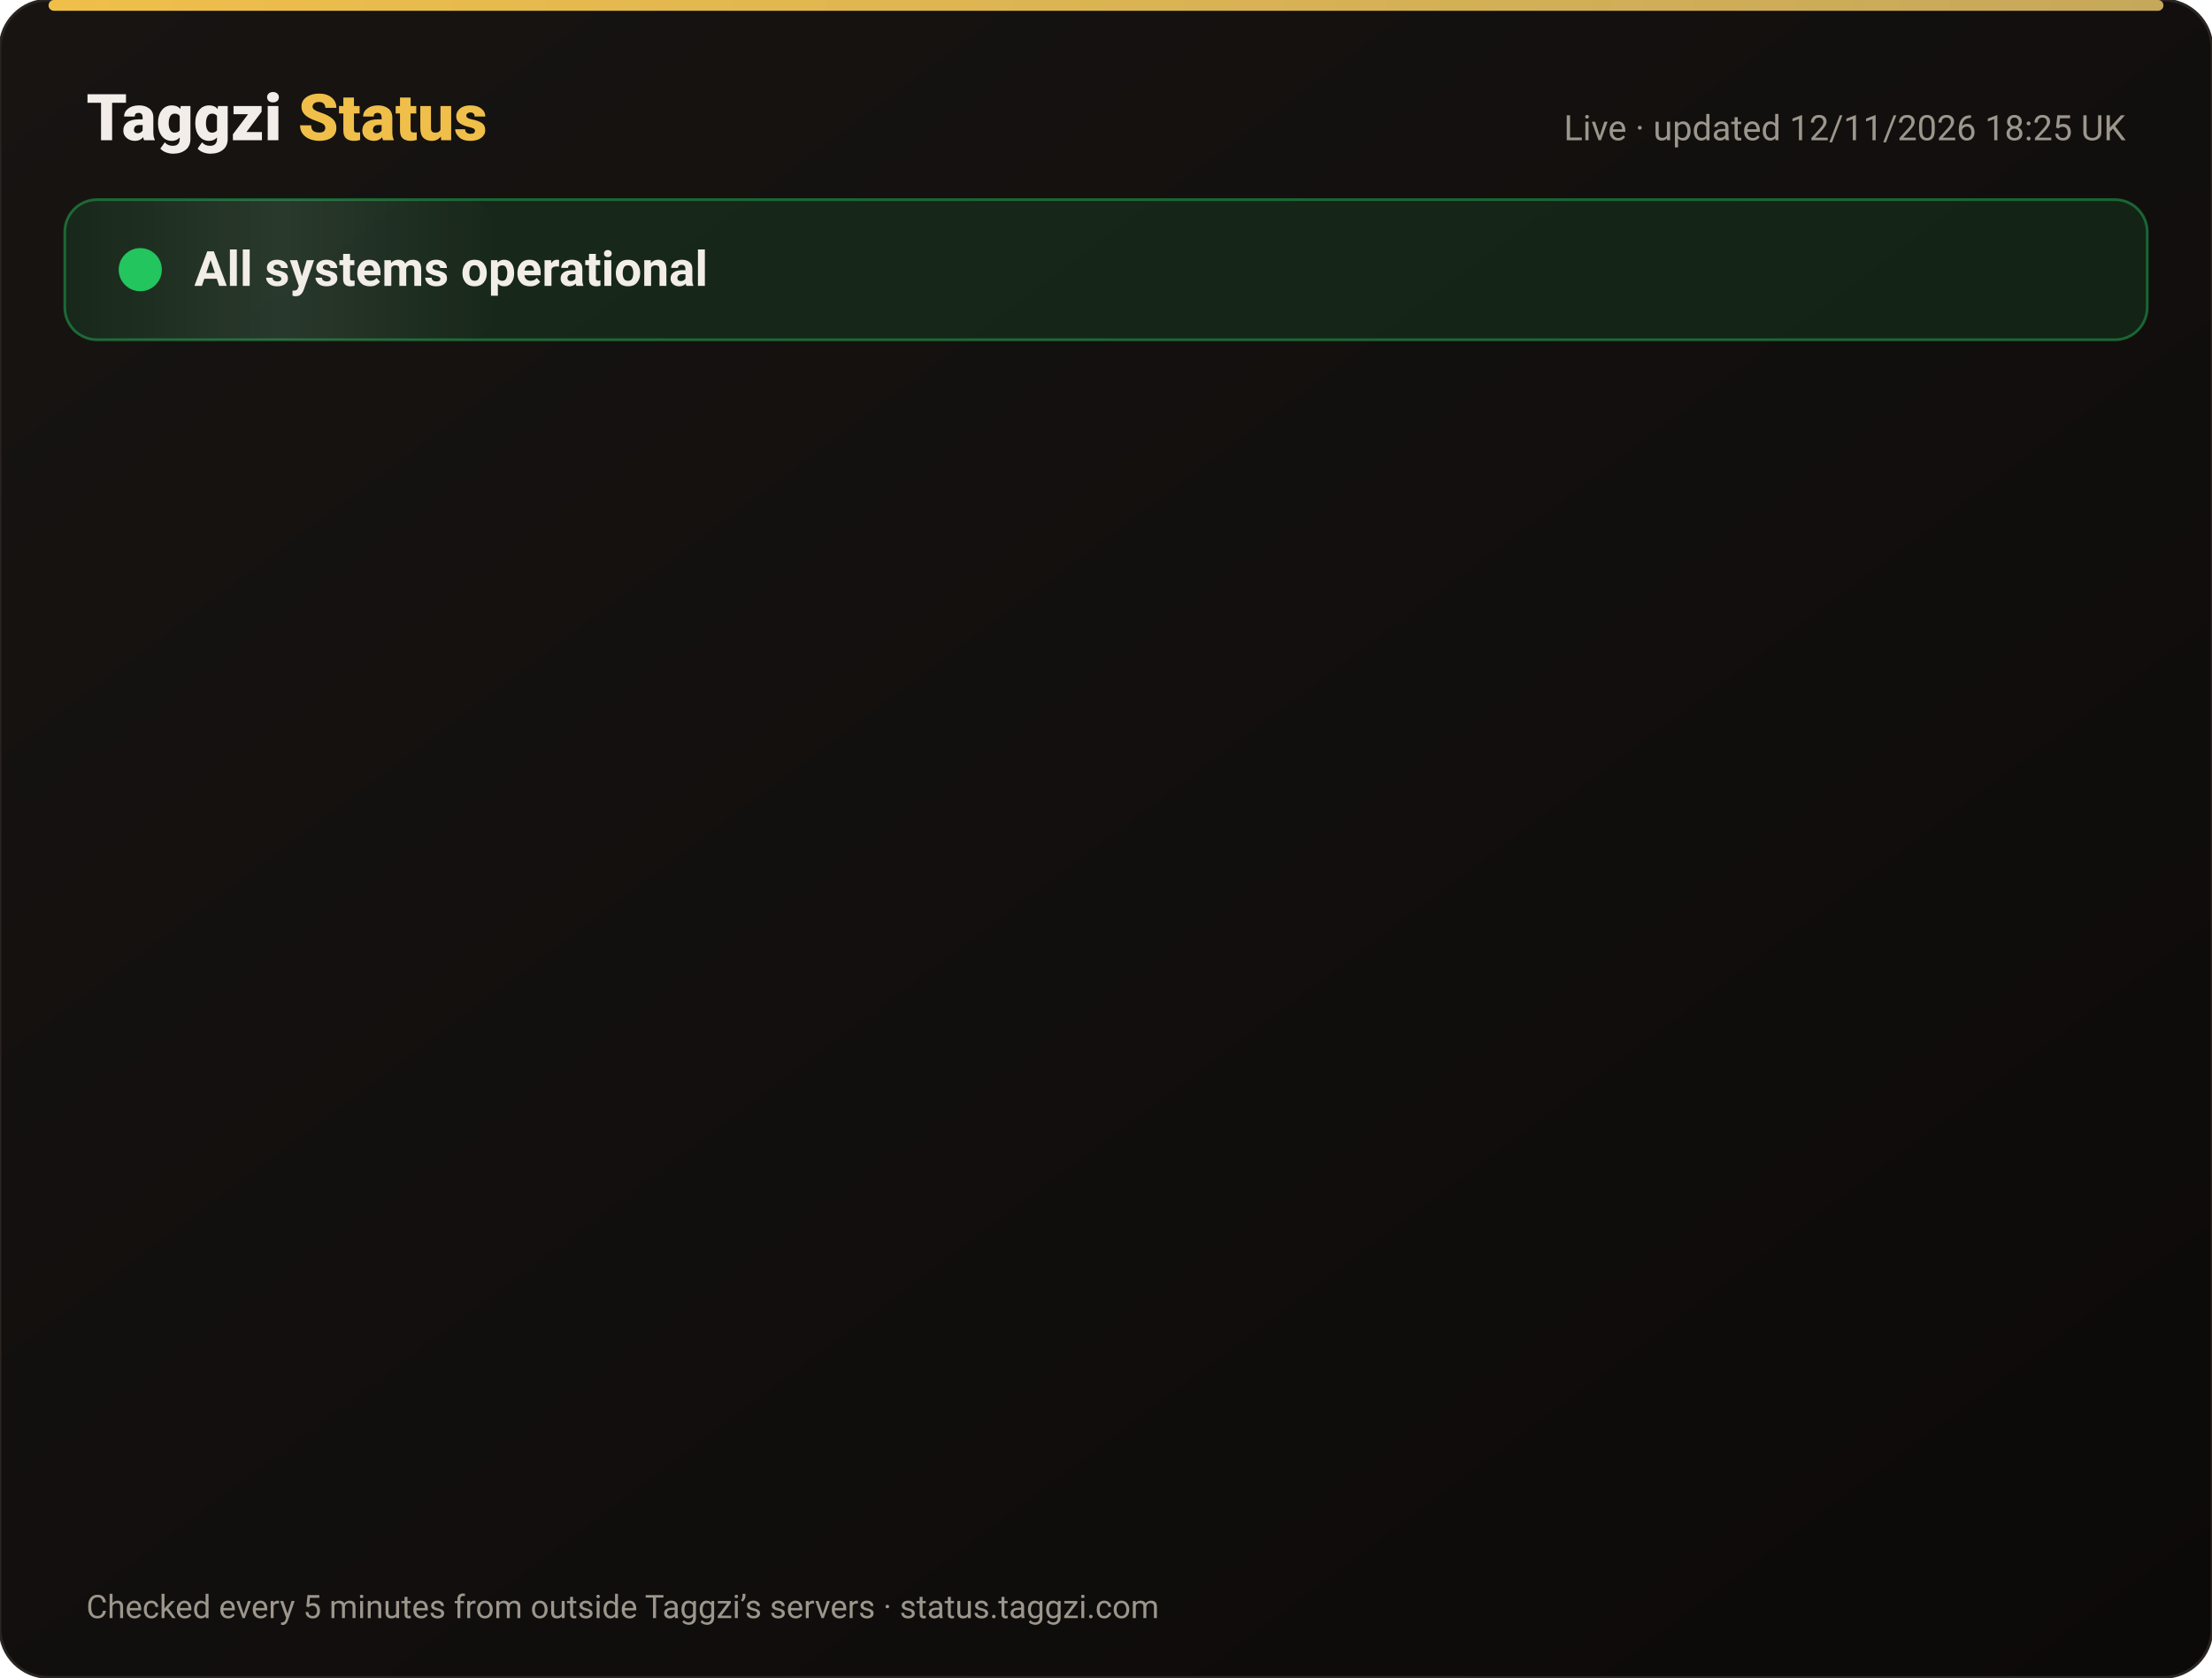
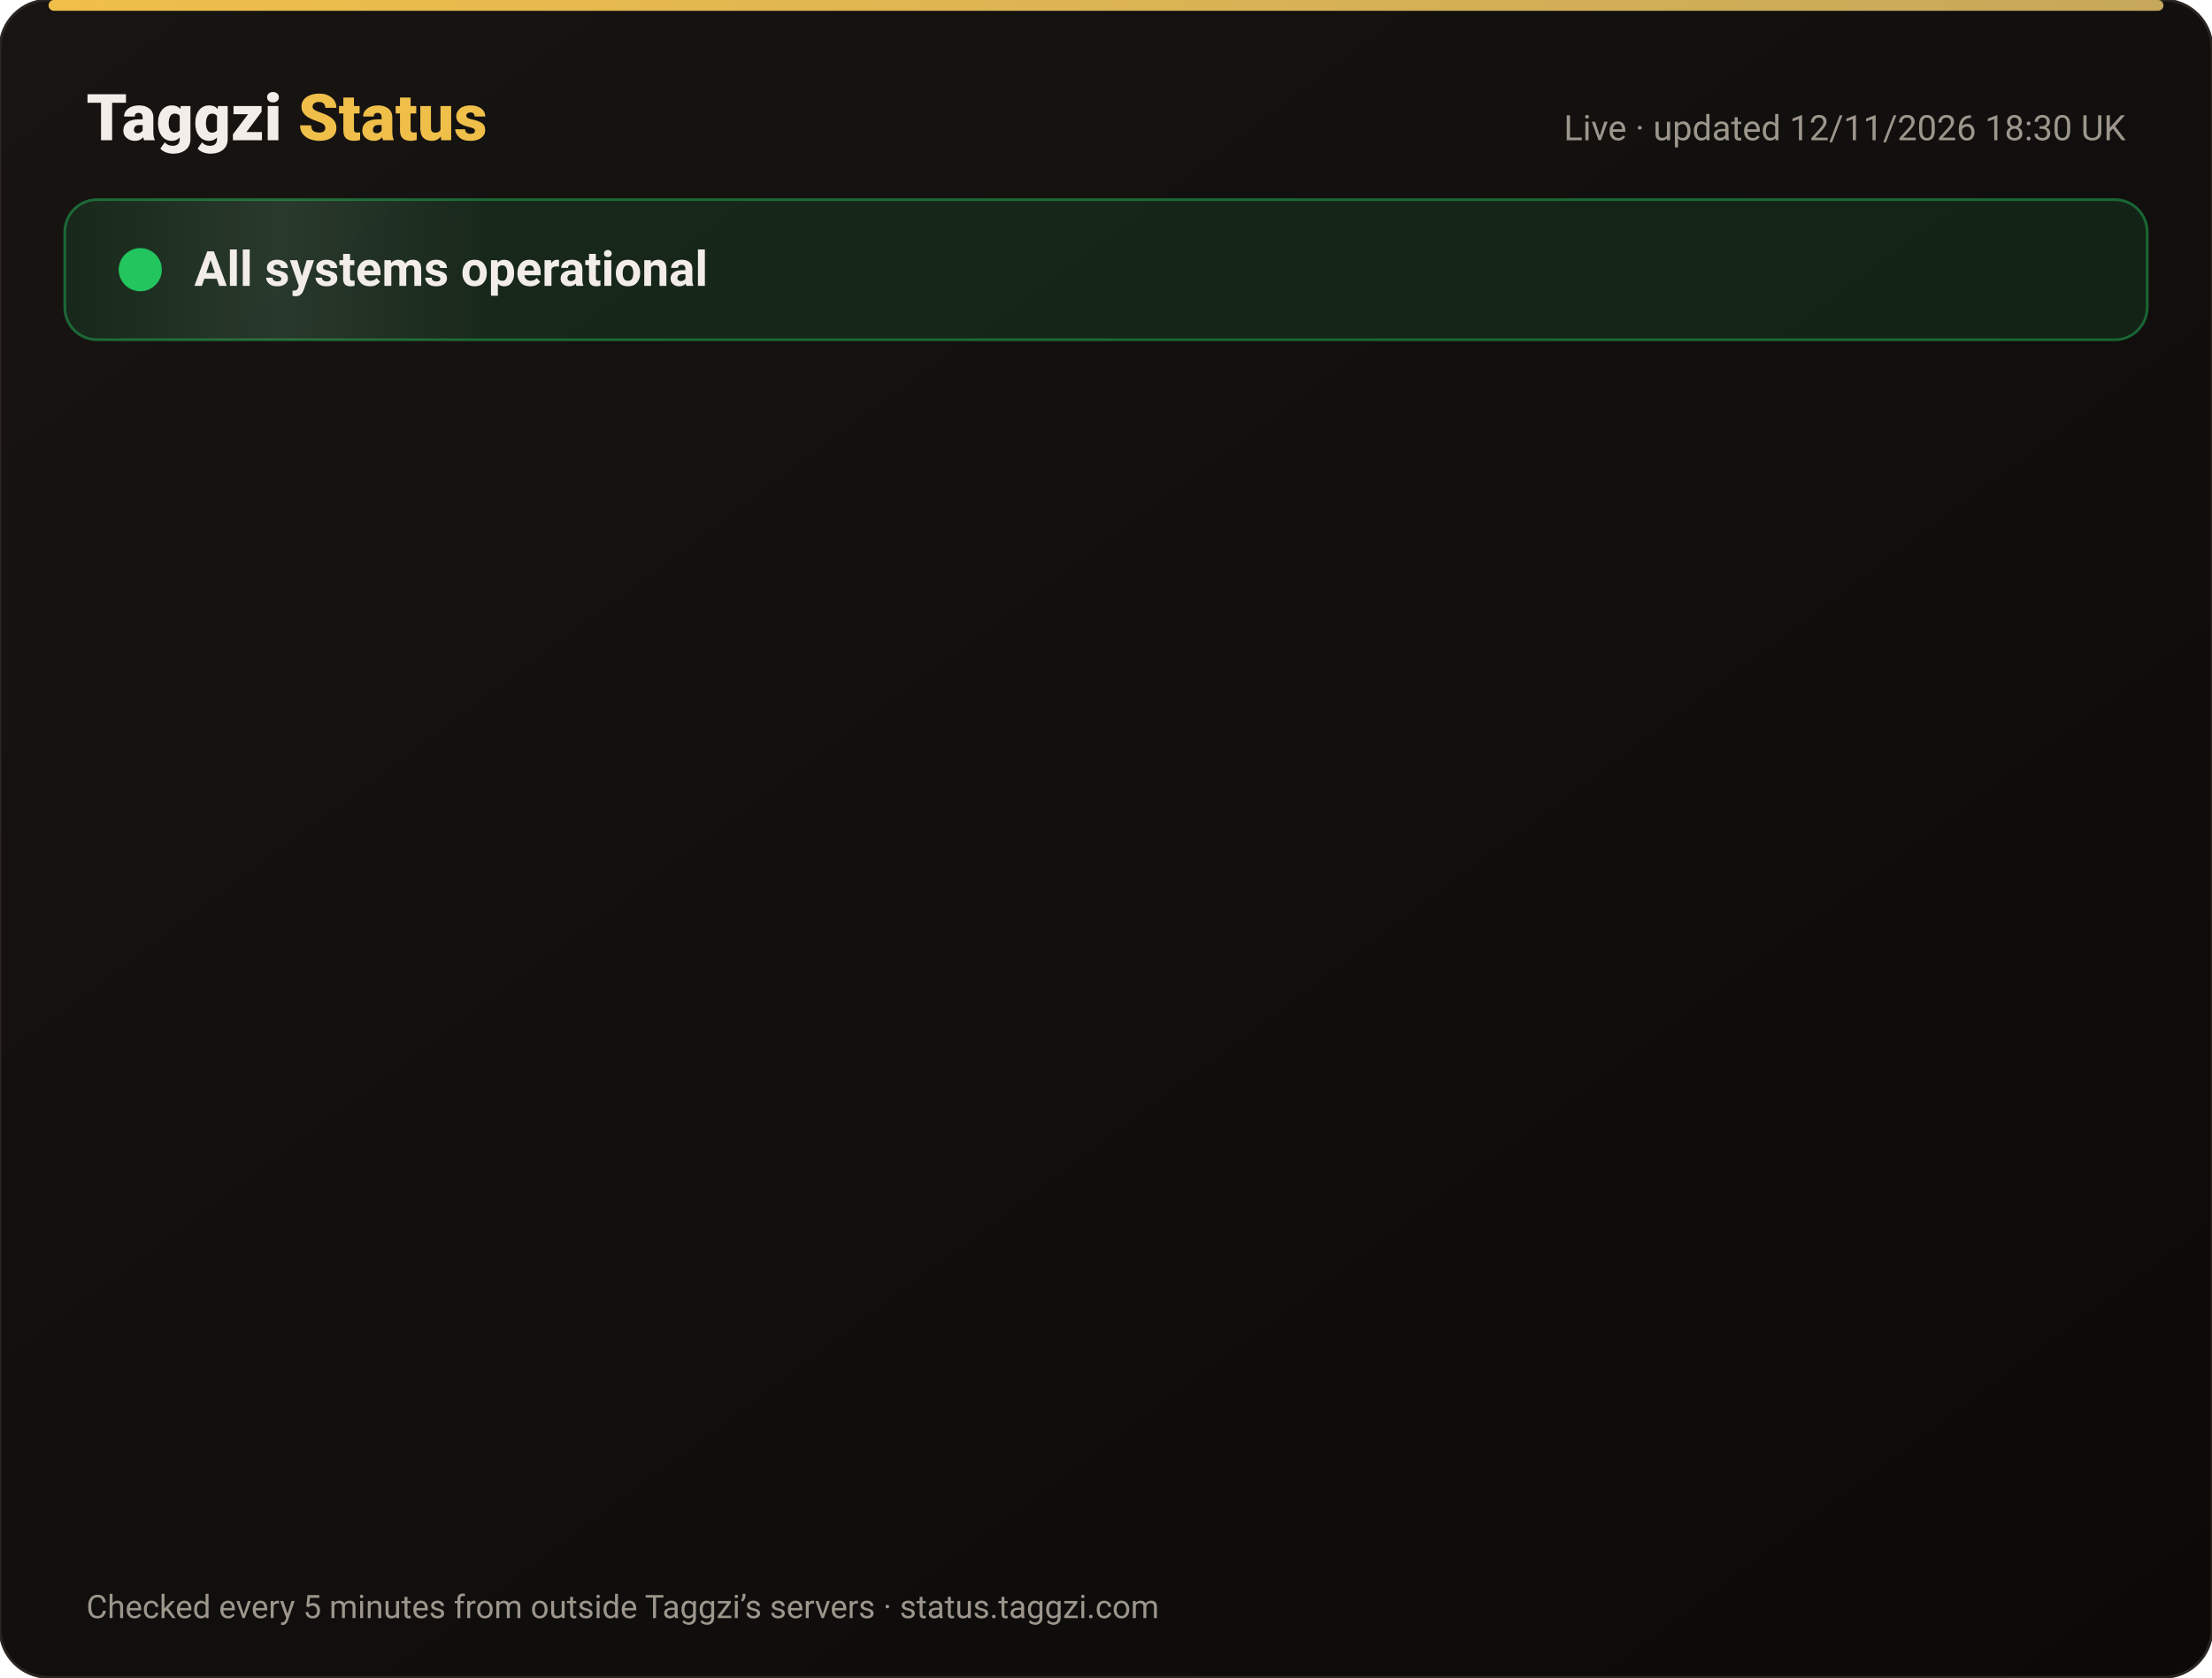
<svg xmlns="http://www.w3.org/2000/svg" width="820" height="622" viewBox="0 0 820 622" font-family="-apple-system,Segoe UI,Roboto,Helvetica,Arial,sans-serif">
  <defs>
    <linearGradient id="bg" x1="0" y1="0" x2="1" y2="1">
      <stop offset="0" stop-color="#171412" />
      <stop offset="1" stop-color="#0C0A09" />
    </linearGradient>
    <linearGradient id="gold" x1="0" x2="1">
      <stop offset="0" stop-color="#F0BF4A" />
      <stop offset="1" stop-color="#c6a85b" />
    </linearGradient>
    <linearGradient id="shine" x1="0" x2="1">
      <stop offset="0" stop-color="#fff" stop-opacity="0" />
      <stop offset=".5" stop-color="#fff" stop-opacity=".08" />
      <stop offset="1" stop-color="#fff" stop-opacity="0" />
    </linearGradient>
  </defs>
  <rect width="820" height="622" rx="18" fill="url(#bg)" stroke="#2a2521" />
  <rect x="18" y="0" width="784" height="4" rx="2" fill="url(#gold)" />
  <text x="32" y="52" font-size="24" font-weight="800" fill="#F2EDE8">Taggzi <tspan fill="#F0BF4A">Status</tspan>
  </text>
-   <text x="788" y="52" font-size="13" fill="#9C968C" text-anchor="end">Live · updated 12/11/2026 18:25 UK</text>
+   <text x="788" y="52" font-size="13" fill="#9C968C" text-anchor="end">Live · updated 12/11/2026 18:30 UK</text>
  <rect x="24" y="74" width="772" height="52" rx="12" fill="#22c55e" fill-opacity=".12" stroke="#22c55e" stroke-opacity=".45" />
  <rect x="24" y="74" width="160" height="52" rx="12" fill="url(#shine)">
    <animate attributeName="x" from="-160" to="820" dur="4s" repeatCount="indefinite" />
  </rect>
  <circle cx="52" cy="100" r="7" fill="#22c55e" />
  <circle cx="52" cy="100" r="7" fill="none" stroke="#22c55e" stroke-width="2">
    <animate attributeName="r" values="7;15;7" dur="2s" repeatCount="indefinite" />
    <animate attributeName="opacity" values=".9;0;.9" dur="2s" repeatCount="indefinite" />
  </circle>
  <text x="72" y="106" font-size="18" font-weight="700" fill="#F2EDE8">All systems operational</text>
  <g opacity="0">
    <animate attributeName="opacity" from="0" to="1" begin="0.00s" dur=".6s" fill="freeze" />
    <line x1="32" y1="188" x2="788" y2="188" stroke="#2a2521" />
    <circle cx="44" cy="166" r="6" fill="#22c55e">
      <animate attributeName="opacity" values="1;.45;1" dur="2.4s" begin="0.00s" repeatCount="indefinite" />
    </circle>
    <text x="62" y="171" font-size="15" font-weight="650" fill="#F2EDE8">Website</text>
    <text x="630" y="171" font-size="13" fill="#9C968C" text-anchor="end">99.97% uptime</text>
    <rect x="648" y="154" width="140" height="24" rx="12" fill="#22c55e" fill-opacity=".14" stroke="#22c55e" stroke-opacity=".5" />
    <text x="718" y="171" font-size="12" font-weight="700" fill="#22c55e" text-anchor="middle">Operational</text>
  </g>
  <g opacity="0">
    <animate attributeName="opacity" from="0" to="1" begin="0.15s" dur=".6s" fill="freeze" />
    <line x1="32" y1="234" x2="788" y2="234" stroke="#2a2521" />
    <circle cx="44" cy="212" r="6" fill="#22c55e">
      <animate attributeName="opacity" values="1;.45;1" dur="2.4s" begin="0.15s" repeatCount="indefinite" />
    </circle>
    <text x="62" y="217" font-size="15" font-weight="650" fill="#F2EDE8">Tag scans</text>
    <text x="630" y="217" font-size="13" fill="#9C968C" text-anchor="end">99.97% uptime</text>
    <rect x="648" y="200" width="140" height="24" rx="12" fill="#22c55e" fill-opacity=".14" stroke="#22c55e" stroke-opacity=".5" />
    <text x="718" y="217" font-size="12" font-weight="700" fill="#22c55e" text-anchor="middle">Operational</text>
  </g>
  <g opacity="0">
    <animate attributeName="opacity" from="0" to="1" begin="0.30s" dur=".6s" fill="freeze" />
    <line x1="32" y1="280" x2="788" y2="280" stroke="#2a2521" />
    <circle cx="44" cy="258" r="6" fill="#22c55e">
      <animate attributeName="opacity" values="1;.45;1" dur="2.4s" begin="0.30s" repeatCount="indefinite" />
    </circle>
    <text x="62" y="263" font-size="15" font-weight="650" fill="#F2EDE8">Manual tag lookup</text>
    <text x="630" y="263" font-size="13" fill="#9C968C" text-anchor="end">99.97% uptime</text>
    <rect x="648" y="246" width="140" height="24" rx="12" fill="#22c55e" fill-opacity=".14" stroke="#22c55e" stroke-opacity=".5" />
    <text x="718" y="263" font-size="12" font-weight="700" fill="#22c55e" text-anchor="middle">Operational</text>
  </g>
  <g opacity="0">
    <animate attributeName="opacity" from="0" to="1" begin="0.45s" dur=".6s" fill="freeze" />
    <line x1="32" y1="326" x2="788" y2="326" stroke="#2a2521" />
    <circle cx="44" cy="304" r="6" fill="#22c55e">
      <animate attributeName="opacity" values="1;.45;1" dur="2.4s" begin="0.45s" repeatCount="indefinite" />
    </circle>
    <text x="62" y="309" font-size="15" font-weight="650" fill="#F2EDE8">App &amp; login</text>
    <text x="630" y="309" font-size="13" fill="#9C968C" text-anchor="end">99.97% uptime</text>
    <rect x="648" y="292" width="140" height="24" rx="12" fill="#22c55e" fill-opacity=".14" stroke="#22c55e" stroke-opacity=".5" />
    <text x="718" y="309" font-size="12" font-weight="700" fill="#22c55e" text-anchor="middle">Operational</text>
  </g>
  <g opacity="0">
    <animate attributeName="opacity" from="0" to="1" begin="0.60s" dur=".6s" fill="freeze" />
    <line x1="32" y1="372" x2="788" y2="372" stroke="#2a2521" />
    <circle cx="44" cy="350" r="6" fill="#22c55e">
      <animate attributeName="opacity" values="1;.45;1" dur="2.4s" begin="0.60s" repeatCount="indefinite" />
    </circle>
    <text x="62" y="355" font-size="15" font-weight="650" fill="#F2EDE8">Community alerts</text>
    <text x="630" y="355" font-size="13" fill="#9C968C" text-anchor="end">99.97% uptime</text>
    <rect x="648" y="338" width="140" height="24" rx="12" fill="#22c55e" fill-opacity=".14" stroke="#22c55e" stroke-opacity=".5" />
    <text x="718" y="355" font-size="12" font-weight="700" fill="#22c55e" text-anchor="middle">Operational</text>
  </g>
  <g opacity="0">
    <animate attributeName="opacity" from="0" to="1" begin="0.75s" dur=".6s" fill="freeze" />
    <line x1="32" y1="418" x2="788" y2="418" stroke="#2a2521" />
    <circle cx="44" cy="396" r="6" fill="#22c55e">
      <animate attributeName="opacity" values="1;.45;1" dur="2.4s" begin="0.75s" repeatCount="indefinite" />
    </circle>
    <text x="62" y="401" font-size="15" font-weight="650" fill="#F2EDE8">Private calling</text>
    <text x="630" y="401" font-size="13" fill="#9C968C" text-anchor="end">99.97% uptime</text>
    <rect x="648" y="384" width="140" height="24" rx="12" fill="#22c55e" fill-opacity=".14" stroke="#22c55e" stroke-opacity=".5" />
    <text x="718" y="401" font-size="12" font-weight="700" fill="#22c55e" text-anchor="middle">Operational</text>
  </g>
  <g opacity="0">
    <animate attributeName="opacity" from="0" to="1" begin="0.90s" dur=".6s" fill="freeze" />
    <line x1="32" y1="464" x2="788" y2="464" stroke="#2a2521" />
    <circle cx="44" cy="442" r="6" fill="#22c55e">
      <animate attributeName="opacity" values="1;.45;1" dur="2.4s" begin="0.90s" repeatCount="indefinite" />
    </circle>
    <text x="62" y="447" font-size="15" font-weight="650" fill="#F2EDE8">Payments</text>
    <text x="630" y="447" font-size="13" fill="#9C968C" text-anchor="end">99.96% uptime</text>
    <rect x="648" y="430" width="140" height="24" rx="12" fill="#22c55e" fill-opacity=".14" stroke="#22c55e" stroke-opacity=".5" />
    <text x="718" y="447" font-size="12" font-weight="700" fill="#22c55e" text-anchor="middle">Operational</text>
  </g>
  <g opacity="0">
    <animate attributeName="opacity" from="0" to="1" begin="1.05s" dur=".6s" fill="freeze" />
    <line x1="32" y1="510" x2="788" y2="510" stroke="#2a2521" />
    <circle cx="44" cy="488" r="6" fill="#22c55e">
      <animate attributeName="opacity" values="1;.45;1" dur="2.4s" begin="1.05s" repeatCount="indefinite" />
    </circle>
    <text x="62" y="493" font-size="15" font-weight="650" fill="#F2EDE8">Email &amp; support</text>
    <text x="630" y="493" font-size="13" fill="#9C968C" text-anchor="end">99.97% uptime</text>
    <rect x="648" y="476" width="140" height="24" rx="12" fill="#22c55e" fill-opacity=".14" stroke="#22c55e" stroke-opacity=".5" />
    <text x="718" y="493" font-size="12" font-weight="700" fill="#22c55e" text-anchor="middle">Operational</text>
  </g>
  <g opacity="0">
    <animate attributeName="opacity" from="0" to="1" begin="1.20s" dur=".6s" fill="freeze" />
    <line x1="32" y1="556" x2="788" y2="556" stroke="#2a2521" />
    <circle cx="44" cy="534" r="6" fill="#22c55e">
      <animate attributeName="opacity" values="1;.45;1" dur="2.4s" begin="1.20s" repeatCount="indefinite" />
    </circle>
    <text x="62" y="539" font-size="15" font-weight="650" fill="#F2EDE8">Secure connection (SSL)</text>
    <text x="630" y="539" font-size="13" fill="#9C968C" text-anchor="end">100.00% uptime</text>
    <rect x="648" y="522" width="140" height="24" rx="12" fill="#22c55e" fill-opacity=".14" stroke="#22c55e" stroke-opacity=".5" />
    <text x="718" y="539" font-size="12" font-weight="700" fill="#22c55e" text-anchor="middle">Operational</text>
  </g>
  <text x="32" y="600" font-size="12" fill="#9C968C">Checked every 5 minutes from outside Taggzi’s servers · status.taggzi.com</text>
</svg>
